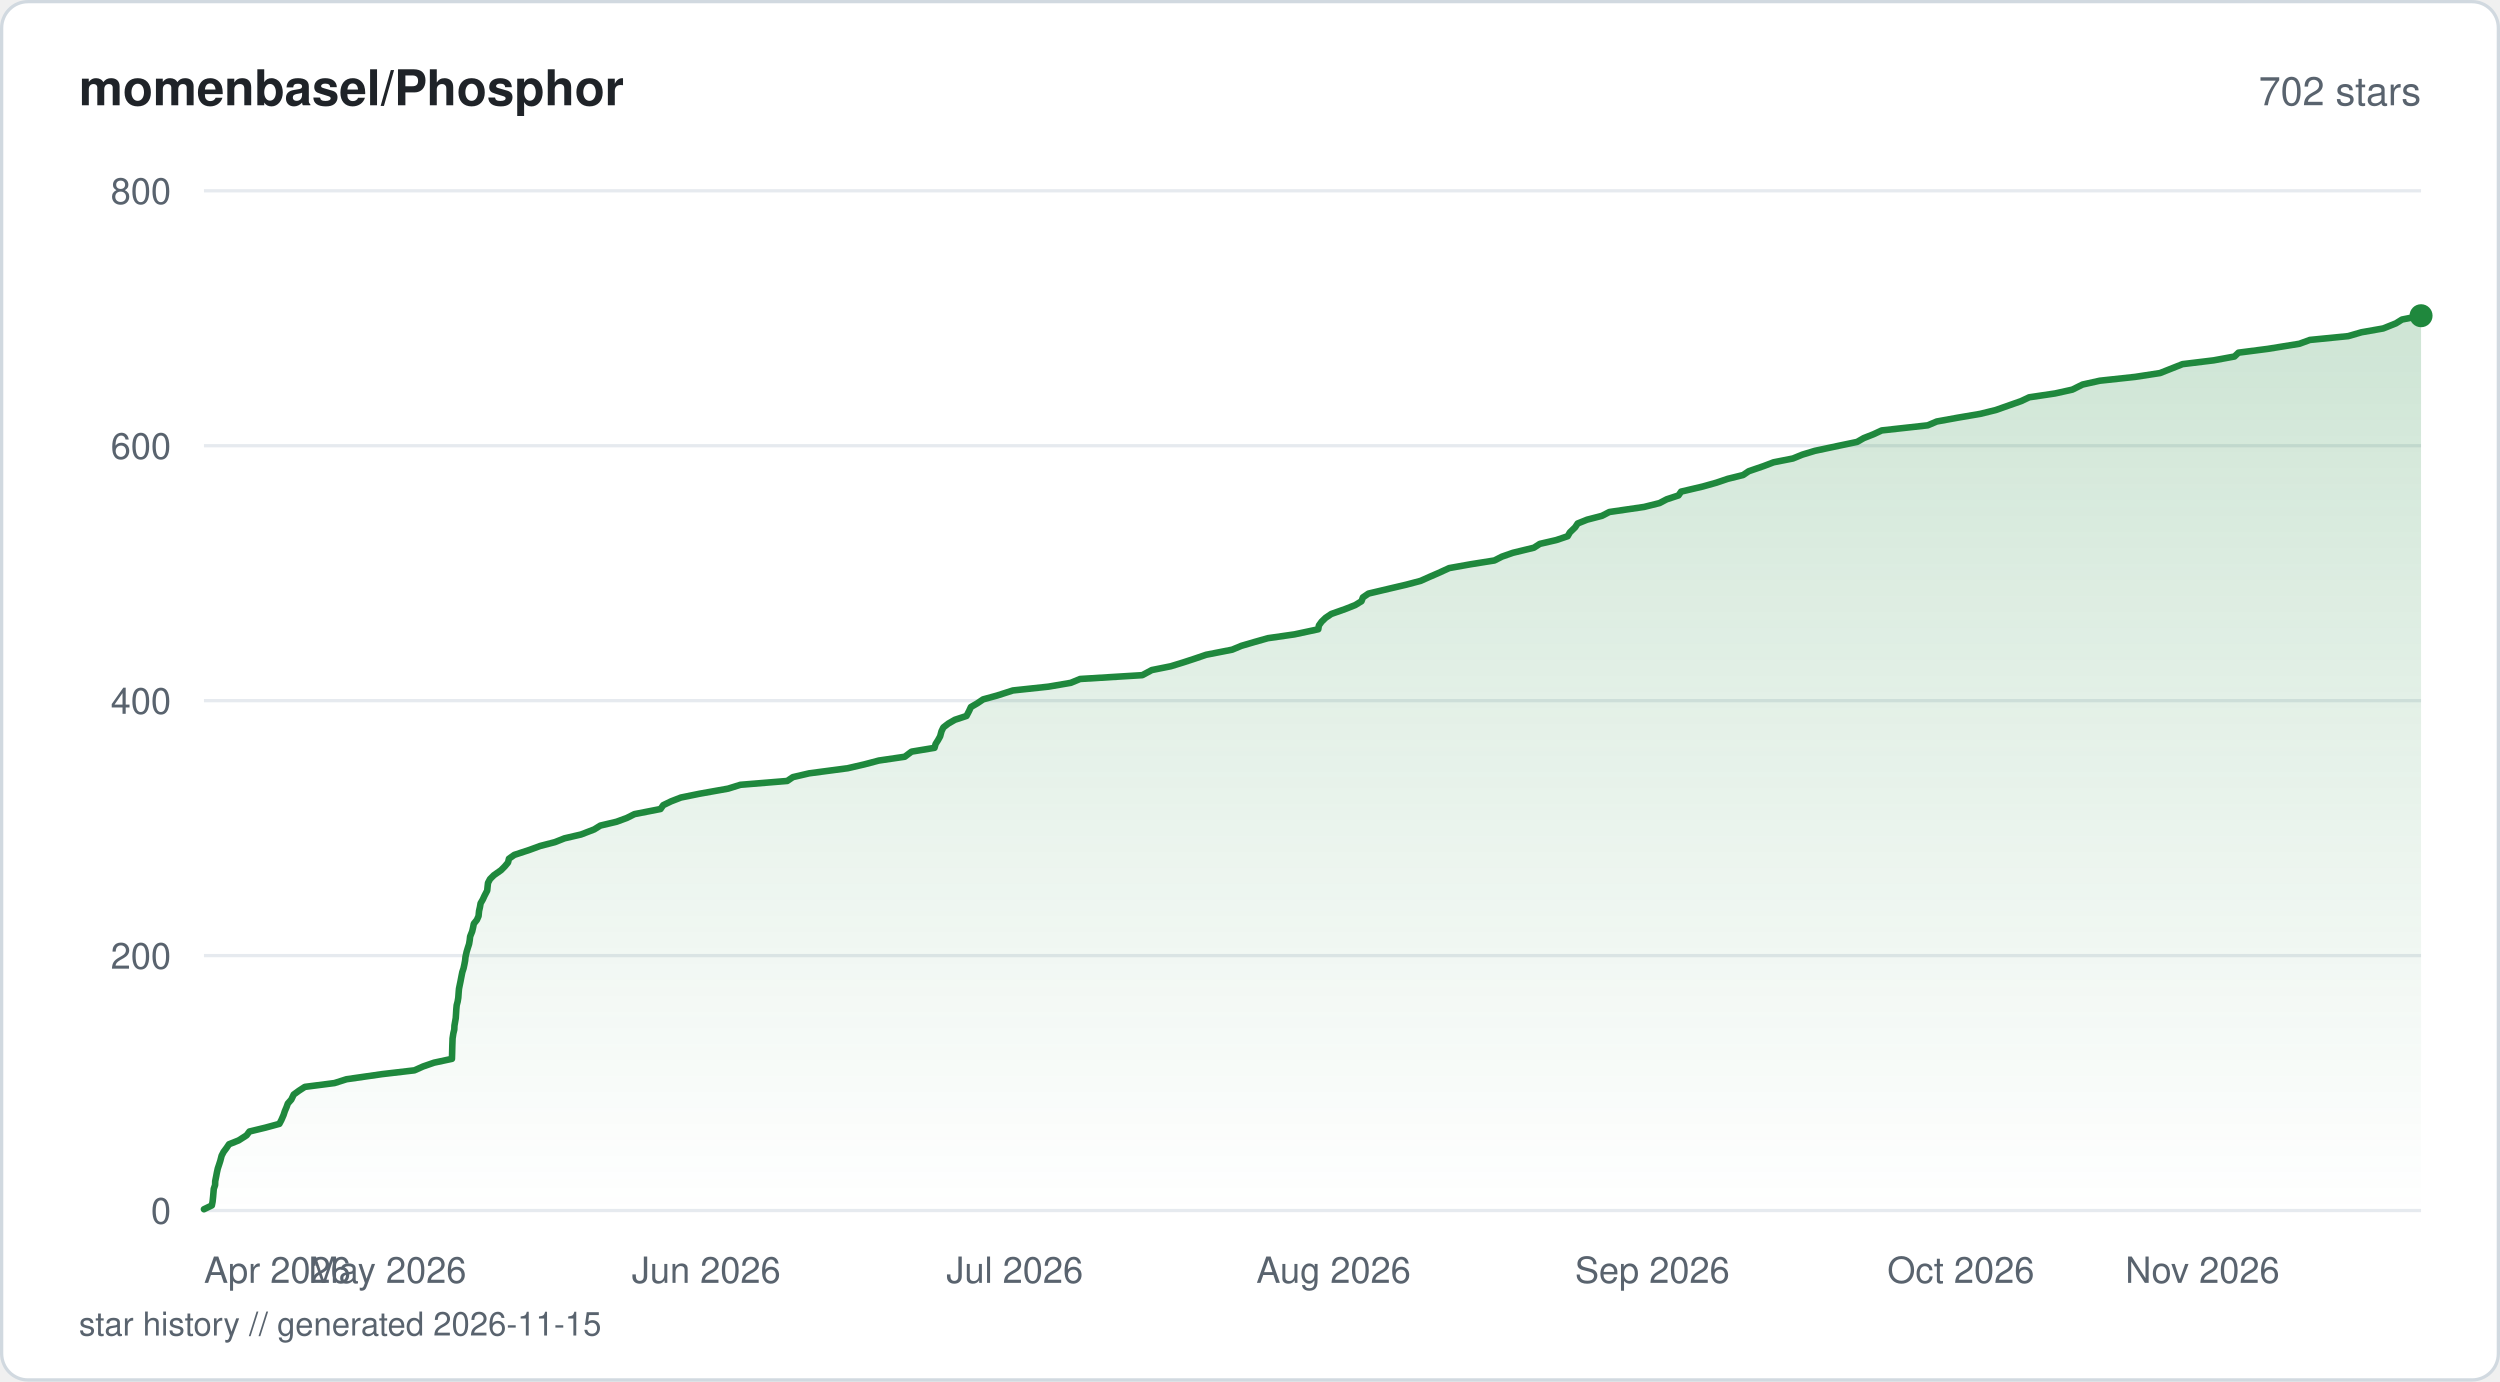
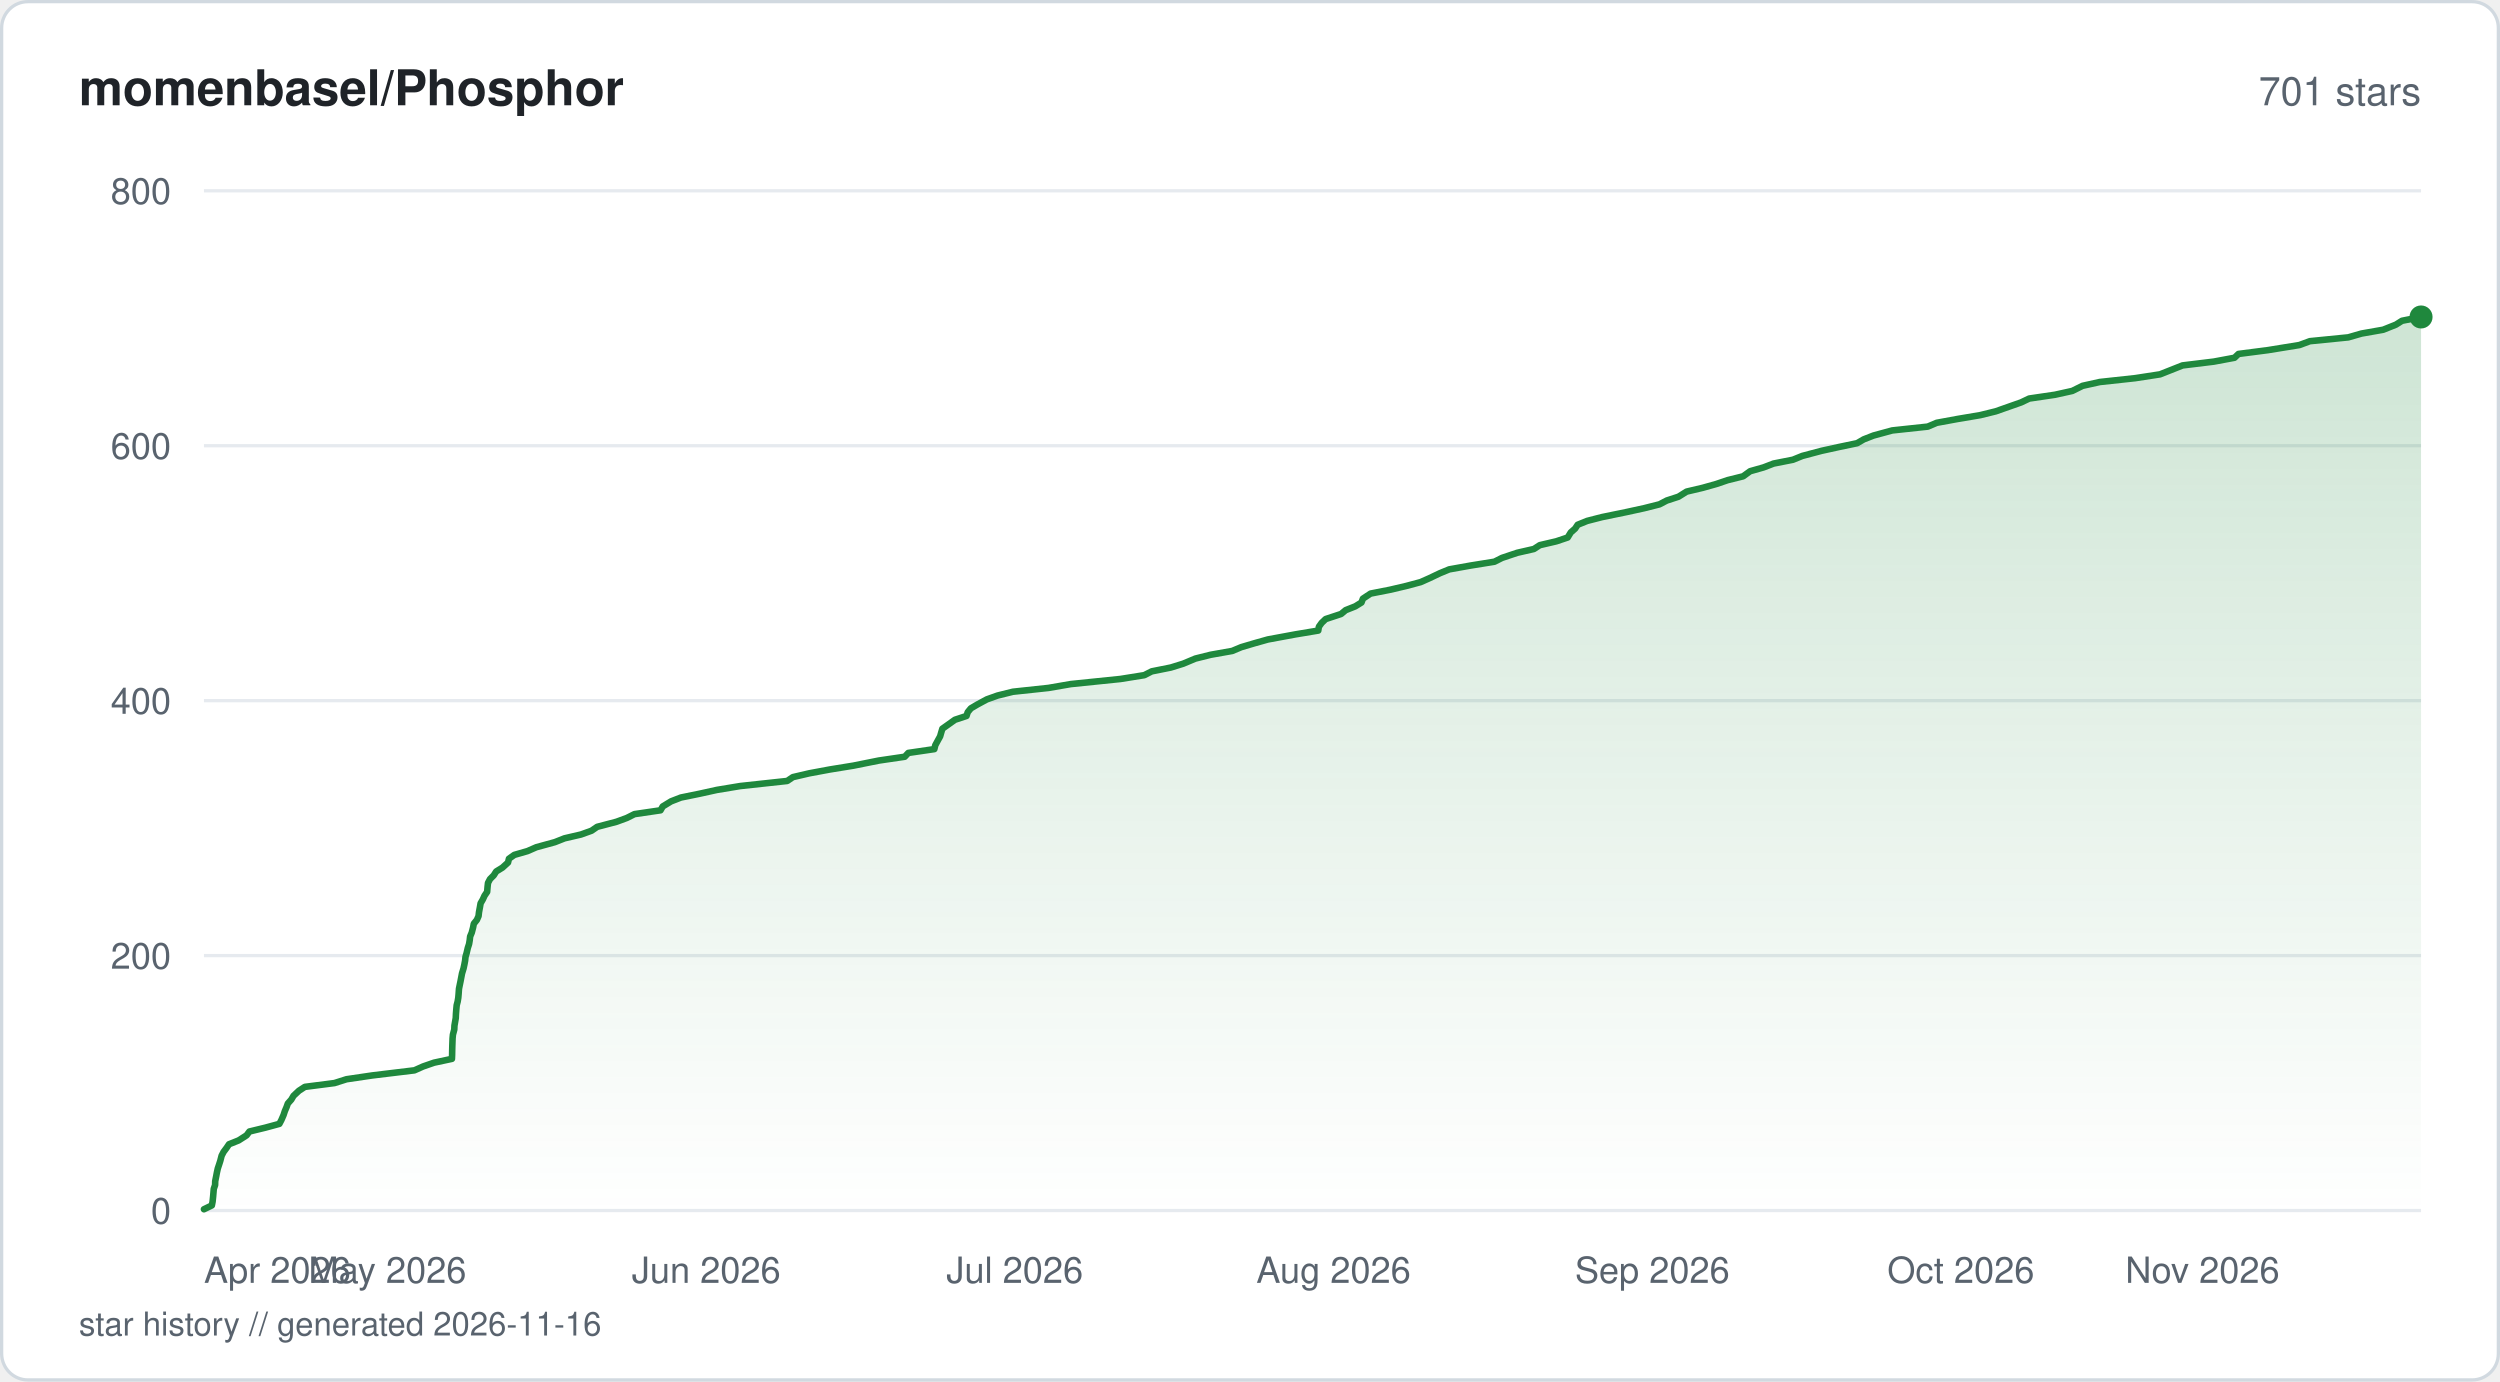
<svg xmlns="http://www.w3.org/2000/svg" viewBox="0 0 760 420" width="760" height="420" fill="none">
  <defs>
    <linearGradient id="fill-starhistorysvg" x1="0" y1="0" x2="0" y2="1">
      <stop offset="0%" stop-color="#1f883d" stop-opacity="0.22" />
      <stop offset="100%" stop-color="#1f883d" stop-opacity="0" />
    </linearGradient>
  </defs>
  <rect x="0.5" y="0.5" width="759" height="419" rx="8" fill="#ffffff" stroke="#d1d9e0" stroke-width="1" />
  <text x="24" y="32" fill="#1f2328" font-family="-apple-system, BlinkMacSystemFont, 'Segoe UI', Helvetica, Arial, sans-serif" font-size="15" font-weight="600">momenbasel/Phosphor</text>
-   <text x="736" y="32" fill="#59636e" font-family="-apple-system, BlinkMacSystemFont, 'Segoe UI', Helvetica, Arial, sans-serif" font-size="12" text-anchor="end">702 stars</text>
+   <text x="736" y="32" fill="#59636e" font-family="-apple-system, BlinkMacSystemFont, 'Segoe UI', Helvetica, Arial, sans-serif" font-size="12" text-anchor="end">701 stars</text>
  <line x1="62" y1="368" x2="736" y2="368" stroke="#e6eaef" stroke-width="1" />
  <text x="52" y="372" fill="#59636e" font-family="-apple-system, BlinkMacSystemFont, 'Segoe UI', Helvetica, Arial, sans-serif" font-size="11" text-anchor="end">0</text>
  <line x1="62" y1="290.5" x2="736" y2="290.5" stroke="#e6eaef" stroke-width="1" />
  <text x="52" y="294.5" fill="#59636e" font-family="-apple-system, BlinkMacSystemFont, 'Segoe UI', Helvetica, Arial, sans-serif" font-size="11" text-anchor="end">200</text>
  <line x1="62" y1="213" x2="736" y2="213" stroke="#e6eaef" stroke-width="1" />
  <text x="52" y="217" fill="#59636e" font-family="-apple-system, BlinkMacSystemFont, 'Segoe UI', Helvetica, Arial, sans-serif" font-size="11" text-anchor="end">400</text>
  <line x1="62" y1="135.5" x2="736" y2="135.5" stroke="#e6eaef" stroke-width="1" />
  <text x="52" y="139.5" fill="#59636e" font-family="-apple-system, BlinkMacSystemFont, 'Segoe UI', Helvetica, Arial, sans-serif" font-size="11" text-anchor="end">600</text>
  <line x1="62" y1="58" x2="736" y2="58" stroke="#e6eaef" stroke-width="1" />
  <text x="52" y="62" fill="#59636e" font-family="-apple-system, BlinkMacSystemFont, 'Segoe UI', Helvetica, Arial, sans-serif" font-size="11" text-anchor="end">800</text>
-   <path d="M62 367.61 L64.4 366.45 L64.63 365.29 L64.79 363.74 L64.89 362.58 L64.99 361.41 L65.39 360.25 L65.42 359.09 L65.73 357.54 L65.95 356.38 L66.21 355.21 L66.6 354.05 L66.97 352.89 L67.37 351.34 L67.97 350.18 L68.84 349.01 L69.63 347.85 L72.54 346.69 L74.96 345.14 L75.83 343.98 L80.66 342.81 L84.93 341.65 L85.54 340.49 L86.21 338.94 L86.59 337.78 L87.09 336.61 L87.51 335.45 L88.55 334.29 L89.29 332.74 L90.88 331.58 L92.68 330.41 L101.69 329.25 L105.34 328.09 L116.11 326.54 L126 325.38 L128.61 324.21 L131.96 323.05 L137.39 321.89 L137.44 320.34 L137.47 319.18 L137.5 318.01 L137.54 316.85 L137.58 315.69 L137.82 314.14 L138.1 312.98 L138.15 311.81 L138.35 310.65 L138.55 309.49 L138.65 307.94 L138.72 306.77 L138.83 305.61 L139.13 304.45 L139.32 303.29 L139.43 301.74 L139.53 300.58 L139.77 299.41 L140.01 298.25 L140.23 297.09 L140.54 295.54 L140.92 294.38 L141.17 293.21 L141.39 292.05 L141.51 290.89 L141.86 289.34 L142.21 288.18 L142.59 287.01 L142.79 285.85 L142.92 284.69 L143.54 283.14 L143.81 281.98 L144.04 280.81 L144.97 279.65 L145.48 278.49 L145.63 276.94 L145.9 275.77 L146.1 274.61 L146.77 273.45 L147.3 272.29 L148.11 270.74 L148.22 269.58 L148.35 268.41 L148.96 267.25 L150.11 266.09 L152.31 264.54 L153.46 263.38 L154.44 262.21 L154.72 261.05 L156.35 259.89 L161.04 258.34 L164.19 257.18 L168.69 256.01 L171.62 254.85 L176.62 253.69 L180.64 252.14 L182.5 250.98 L187.44 249.81 L190.58 248.65 L192.89 247.49 L200.8 245.94 L201.62 244.77 L204.01 243.61 L207 242.45 L212.69 241.29 L221.37 239.74 L225.08 238.58 L239.32 237.41 L241.03 236.25 L246 235.09 L257.71 233.54 L262.73 232.38 L267.15 231.21 L275.04 230.05 L277.11 228.5 L284.09 227.34 L284.42 226.18 L285.16 225.01 L285.8 223.85 L286.22 222.3 L286.78 221.14 L288.27 219.98 L290.3 218.81 L293.82 217.65 L294.62 216.1 L295.15 214.94 L297.14 213.78 L298.87 212.61 L303.1 211.45 L307.92 209.9 L318.74 208.74 L325.52 207.58 L328.35 206.41 L347.26 205.25 L350.14 203.7 L355.93 202.54 L359.7 201.38 L363.27 200.21 L366.67 199.05 L374.58 197.5 L377.36 196.34 L381.31 195.18 L385.43 194.01 L393.52 192.85 L400.75 191.3 L400.94 190.14 L401.78 188.98 L402.99 187.81 L404.71 186.65 L409.08 185.1 L412 183.94 L413.89 182.77 L414.32 181.61 L416.01 180.45 L422.56 178.9 L427.51 177.74 L431.88 176.58 L434.49 175.41 L437.17 174.25 L440.56 172.7 L447.05 171.54 L454.31 170.38 L456.61 169.21 L459.93 168.05 L466.31 166.5 L468.1 165.34 L473.11 164.18 L476.57 163.01 L477.24 161.85 L478.84 160.3 L479.61 159.14 L482.49 157.98 L487 156.81 L489.24 155.65 L499.84 154.1 L504.48 152.94 L506.7 151.78 L510.26 150.61 L511.06 149.45 L517.65 147.9 L521.77 146.74 L525.22 145.57 L529.9 144.41 L531.62 143.25 L536.13 141.7 L539.17 140.54 L545.05 139.38 L547.91 138.21 L551.73 137.05 L559.03 135.5 L564.57 134.34 L566.58 133.18 L569.55 132.01 L572.05 130.85 L586.04 129.3 L588.77 128.14 L595.14 126.98 L602.01 125.81 L606.72 124.65 L611.12 123.1 L614.42 121.94 L616.88 120.78 L624.74 119.61 L629.98 118.45 L633.1 116.9 L638.33 115.74 L649.11 114.57 L656.65 113.41 L659.58 112.25 L663.49 110.7 L672.99 109.54 L679.28 108.38 L680.5 107.21 L689.46 106.05 L699.03 104.5 L702.2 103.34 L713.87 102.18 L717.89 101.01 L724.48 99.85 L728.36 98.3 L730.21 97.14 L736 95.98 L736 368 L62 368 Z" fill="url(#fill-starhistorysvg)" />
-   <path d="M62 367.61 L64.4 366.45 L64.63 365.29 L64.79 363.74 L64.89 362.58 L64.99 361.41 L65.39 360.25 L65.42 359.09 L65.73 357.54 L65.95 356.38 L66.21 355.21 L66.6 354.05 L66.97 352.89 L67.37 351.34 L67.97 350.18 L68.84 349.01 L69.63 347.85 L72.54 346.69 L74.96 345.14 L75.83 343.98 L80.66 342.81 L84.93 341.65 L85.54 340.49 L86.21 338.94 L86.59 337.78 L87.09 336.61 L87.51 335.45 L88.55 334.29 L89.29 332.74 L90.88 331.58 L92.68 330.41 L101.69 329.25 L105.34 328.09 L116.11 326.54 L126 325.38 L128.61 324.21 L131.96 323.05 L137.39 321.89 L137.44 320.34 L137.47 319.18 L137.5 318.01 L137.54 316.85 L137.58 315.69 L137.82 314.14 L138.1 312.98 L138.15 311.81 L138.35 310.65 L138.55 309.49 L138.65 307.94 L138.72 306.77 L138.83 305.61 L139.13 304.45 L139.32 303.29 L139.43 301.74 L139.53 300.58 L139.77 299.41 L140.01 298.25 L140.23 297.09 L140.54 295.54 L140.92 294.38 L141.17 293.21 L141.39 292.05 L141.51 290.89 L141.86 289.34 L142.21 288.18 L142.59 287.01 L142.79 285.85 L142.92 284.69 L143.54 283.14 L143.81 281.98 L144.04 280.81 L144.97 279.65 L145.48 278.49 L145.63 276.94 L145.9 275.77 L146.1 274.61 L146.77 273.45 L147.3 272.29 L148.11 270.74 L148.22 269.58 L148.35 268.41 L148.96 267.25 L150.11 266.09 L152.31 264.54 L153.46 263.38 L154.44 262.21 L154.72 261.05 L156.35 259.89 L161.04 258.34 L164.19 257.18 L168.69 256.01 L171.62 254.85 L176.62 253.69 L180.64 252.14 L182.5 250.98 L187.44 249.81 L190.58 248.65 L192.89 247.49 L200.8 245.94 L201.62 244.77 L204.01 243.61 L207 242.45 L212.69 241.29 L221.37 239.74 L225.08 238.58 L239.32 237.41 L241.03 236.25 L246 235.09 L257.71 233.54 L262.73 232.38 L267.15 231.21 L275.04 230.05 L277.11 228.5 L284.09 227.34 L284.42 226.18 L285.16 225.01 L285.8 223.85 L286.22 222.3 L286.78 221.14 L288.27 219.98 L290.3 218.81 L293.82 217.65 L294.62 216.1 L295.15 214.94 L297.14 213.78 L298.87 212.61 L303.1 211.45 L307.92 209.9 L318.74 208.74 L325.52 207.58 L328.35 206.41 L347.26 205.25 L350.14 203.7 L355.93 202.54 L359.7 201.38 L363.27 200.21 L366.67 199.05 L374.58 197.5 L377.36 196.34 L381.31 195.18 L385.43 194.01 L393.52 192.85 L400.75 191.3 L400.94 190.14 L401.78 188.98 L402.99 187.81 L404.71 186.65 L409.08 185.1 L412 183.94 L413.89 182.77 L414.32 181.61 L416.01 180.45 L422.56 178.9 L427.51 177.74 L431.88 176.58 L434.49 175.41 L437.17 174.25 L440.56 172.7 L447.05 171.54 L454.31 170.38 L456.61 169.21 L459.93 168.05 L466.31 166.5 L468.1 165.34 L473.11 164.18 L476.57 163.01 L477.24 161.85 L478.84 160.3 L479.61 159.14 L482.49 157.98 L487 156.81 L489.24 155.65 L499.84 154.1 L504.48 152.94 L506.7 151.78 L510.26 150.61 L511.06 149.45 L517.65 147.9 L521.77 146.74 L525.22 145.57 L529.9 144.41 L531.62 143.25 L536.13 141.7 L539.17 140.54 L545.05 139.38 L547.91 138.21 L551.73 137.05 L559.03 135.5 L564.57 134.34 L566.58 133.18 L569.55 132.01 L572.05 130.85 L586.04 129.3 L588.77 128.14 L595.14 126.98 L602.01 125.81 L606.72 124.65 L611.12 123.1 L614.42 121.94 L616.88 120.78 L624.74 119.61 L629.98 118.45 L633.1 116.9 L638.33 115.74 L649.11 114.57 L656.65 113.41 L659.58 112.25 L663.49 110.7 L672.99 109.54 L679.28 108.38 L680.5 107.21 L689.46 106.05 L699.03 104.5 L702.2 103.34 L713.87 102.18 L717.89 101.01 L724.48 99.85 L728.36 98.3 L730.21 97.14 L736 95.98" stroke="#1f883d" stroke-width="2" stroke-linejoin="round" stroke-linecap="round" fill="none" />
-   <circle cx="736" cy="95.98" r="3.5" fill="#1f883d" />
+   <path d="M62 367.61 L64.4 366.45 L64.63 365.29 L64.79 363.74 L64.89 362.58 L64.99 361.41 L65.39 360.25 L65.42 359.09 L65.73 357.54 L65.95 356.38 L66.21 355.21 L66.6 354.05 L66.97 352.89 L67.37 351.34 L67.97 350.18 L68.84 349.01 L69.63 347.85 L72.54 346.69 L74.96 345.14 L75.83 343.98 L80.66 342.81 L84.93 341.65 L85.54 340.49 L86.21 338.94 L86.59 337.78 L87.09 336.61 L87.51 335.45 L88.55 334.29 L89.23 333.13 L90.88 331.58 L92.68 330.41 L101.69 329.25 L105.34 328.09 L113.2 326.93 L126 325.38 L128.61 324.21 L131.96 323.05 L137.39 321.89 L137.44 320.73 L137.47 319.18 L137.5 318.01 L137.54 316.85 L137.58 315.69 L137.69 314.52 L138.1 312.98 L138.15 311.81 L138.35 310.65 L138.55 309.49 L138.6 308.33 L138.72 306.77 L138.83 305.61 L139.13 304.45 L139.32 303.29 L139.42 302.13 L139.53 300.58 L139.77 299.41 L140.01 298.25 L140.23 297.09 L140.45 295.93 L140.92 294.38 L141.17 293.21 L141.39 292.05 L141.51 290.89 L141.85 289.73 L142.21 288.18 L142.59 287.01 L142.79 285.85 L142.92 284.69 L143.41 283.52 L143.81 281.98 L144.04 280.81 L144.97 279.65 L145.48 278.49 L145.61 277.33 L145.9 275.77 L146.1 274.61 L146.77 273.45 L147.3 272.29 L148.09 271.13 L148.22 269.58 L148.35 268.41 L148.96 267.25 L150.11 266.09 L150.84 264.93 L152.74 263.76 L154.44 262.21 L154.72 261.05 L156.35 259.89 L160.37 258.73 L163.04 257.56 L168.69 256.01 L171.62 254.85 L176.62 253.69 L179.84 252.53 L181.54 251.36 L187.44 249.81 L190.58 248.65 L192.89 247.49 L200.8 246.33 L201.47 245.16 L204.01 243.61 L207 242.45 L212.69 241.29 L217.95 240.13 L225.03 238.96 L239.32 237.41 L241.03 236.25 L246 235.09 L252.23 233.93 L259.43 232.76 L267.15 231.21 L275.04 230.05 L276.13 228.89 L284.04 227.73 L284.32 226.56 L285.16 225.01 L285.8 223.85 L286.13 222.69 L286.48 221.53 L288.13 220.36 L290.3 218.81 L293.82 217.65 L294.19 216.49 L295.15 215.33 L297.14 214.16 L300 212.61 L303.25 211.45 L307.92 210.29 L318.74 209.13 L325.52 207.96 L340.61 206.41 L347.86 205.25 L350.14 204.09 L355.93 202.93 L359.7 201.76 L363.39 200.21 L368.04 199.05 L374.58 197.89 L377.36 196.73 L381.31 195.56 L385.43 194.4 L393.81 192.85 L400.75 191.69 L400.94 190.53 L401.78 189.36 L402.99 188.2 L407.69 186.65 L409.08 185.49 L412 184.33 L413.89 183.16 L414.32 182 L416.65 180.45 L422.56 179.29 L427.51 178.13 L431.88 176.96 L434.49 175.8 L437.75 174.25 L440.56 173.09 L447.05 171.93 L454.31 170.76 L456.61 169.6 L461.23 168.05 L466.31 166.89 L468.1 165.73 L473.11 164.56 L476.57 163.4 L477.52 161.85 L478.84 160.69 L479.61 159.53 L482.49 158.36 L487 157.2 L494.53 155.65 L499.84 154.49 L504.48 153.32 L506.7 152.16 L510.26 151 L512.73 149.45 L517.65 148.29 L521.77 147.13 L525.22 145.96 L529.9 144.8 L532.04 143.25 L536.13 142.09 L539.17 140.92 L545.05 139.76 L547.91 138.6 L553.74 137.05 L559.03 135.89 L564.57 134.73 L566.58 133.56 L569.55 132.4 L575.25 130.85 L586.04 129.69 L588.77 128.53 L595.14 127.36 L602.01 126.2 L606.72 125.04 L611.12 123.49 L614.42 122.33 L616.88 121.16 L624.74 120 L629.98 118.84 L633.1 117.29 L638.33 116.13 L649.11 114.96 L656.65 113.8 L659.58 112.64 L663.49 111.09 L672.99 109.93 L679.28 108.76 L680.5 107.6 L689.46 106.44 L699.03 104.89 L702.2 103.72 L713.87 102.56 L717.89 101.4 L724.48 100.24 L728.36 98.69 L730.21 97.52 L736 96.36 L736 368 L62 368 Z" fill="url(#fill-starhistorysvg)" />
+   <path d="M62 367.61 L64.4 366.45 L64.63 365.29 L64.79 363.74 L64.89 362.58 L64.99 361.41 L65.39 360.25 L65.42 359.09 L65.73 357.54 L65.95 356.38 L66.21 355.21 L66.6 354.05 L66.97 352.89 L67.37 351.34 L67.97 350.18 L68.84 349.01 L69.63 347.85 L72.54 346.69 L74.96 345.14 L75.83 343.98 L80.66 342.81 L84.93 341.65 L85.54 340.49 L86.21 338.94 L86.59 337.78 L87.09 336.61 L87.51 335.45 L88.55 334.29 L89.23 333.13 L90.88 331.58 L92.68 330.41 L101.69 329.25 L105.34 328.09 L113.2 326.93 L126 325.38 L128.61 324.21 L131.96 323.05 L137.39 321.89 L137.44 320.73 L137.47 319.18 L137.5 318.01 L137.54 316.85 L137.58 315.69 L137.69 314.52 L138.1 312.98 L138.15 311.81 L138.35 310.65 L138.55 309.49 L138.6 308.33 L138.72 306.77 L138.83 305.61 L139.13 304.45 L139.32 303.29 L139.42 302.13 L139.53 300.58 L139.77 299.41 L140.01 298.25 L140.23 297.09 L140.45 295.93 L140.92 294.38 L141.17 293.21 L141.39 292.05 L141.51 290.89 L141.85 289.73 L142.21 288.18 L142.59 287.01 L142.79 285.85 L142.92 284.69 L143.41 283.52 L143.81 281.98 L144.04 280.81 L144.97 279.65 L145.48 278.49 L145.61 277.33 L145.9 275.77 L146.1 274.61 L146.77 273.45 L147.3 272.29 L148.09 271.13 L148.22 269.58 L148.35 268.41 L148.96 267.25 L150.11 266.09 L150.84 264.93 L152.74 263.76 L154.44 262.21 L154.72 261.05 L156.35 259.89 L160.37 258.73 L163.04 257.56 L168.69 256.01 L171.62 254.85 L176.62 253.69 L179.84 252.53 L181.54 251.36 L187.44 249.81 L190.58 248.65 L192.89 247.49 L200.8 246.33 L201.47 245.16 L204.01 243.61 L207 242.45 L212.69 241.29 L217.95 240.13 L225.03 238.96 L239.32 237.41 L241.03 236.25 L246 235.09 L252.23 233.93 L259.43 232.76 L267.15 231.21 L275.04 230.05 L276.13 228.89 L284.04 227.73 L284.32 226.56 L285.16 225.01 L285.8 223.85 L286.13 222.69 L286.48 221.53 L288.13 220.36 L290.3 218.81 L293.82 217.65 L294.19 216.49 L295.15 215.33 L297.14 214.16 L300 212.61 L303.25 211.45 L307.92 210.29 L318.74 209.13 L325.52 207.96 L340.61 206.41 L347.86 205.25 L350.14 204.09 L355.93 202.93 L359.7 201.76 L363.39 200.21 L368.04 199.05 L374.58 197.89 L377.36 196.73 L381.31 195.56 L385.43 194.4 L393.81 192.85 L400.75 191.69 L400.94 190.53 L401.78 189.36 L402.99 188.2 L407.69 186.65 L409.08 185.49 L412 184.33 L413.89 183.16 L414.32 182 L416.65 180.45 L422.56 179.29 L427.51 178.13 L431.88 176.96 L434.49 175.8 L437.75 174.25 L440.56 173.09 L447.05 171.93 L454.31 170.76 L456.61 169.6 L461.23 168.05 L466.31 166.89 L468.1 165.73 L473.11 164.56 L476.57 163.4 L477.52 161.85 L478.84 160.69 L479.61 159.53 L482.49 158.36 L487 157.2 L494.53 155.65 L499.84 154.49 L504.48 153.32 L506.7 152.16 L510.26 151 L512.73 149.45 L517.65 148.29 L521.77 147.13 L525.22 145.96 L529.9 144.8 L532.04 143.25 L536.13 142.09 L539.17 140.92 L545.05 139.76 L547.91 138.6 L553.74 137.05 L559.03 135.89 L564.57 134.73 L566.58 133.56 L569.55 132.4 L575.25 130.85 L586.04 129.69 L588.77 128.53 L595.14 127.36 L602.01 126.2 L606.72 125.04 L611.12 123.49 L614.42 122.33 L616.88 121.16 L624.74 120 L629.98 118.84 L633.1 117.29 L638.33 116.13 L649.11 114.96 L656.65 113.8 L659.58 112.64 L663.49 111.09 L672.99 109.93 L679.28 108.76 L680.5 107.6 L689.46 106.44 L699.03 104.89 L702.2 103.72 L713.87 102.56 L717.89 101.4 L724.48 100.24 L728.36 98.69 L730.21 97.52 L736 96.36" stroke="#1f883d" stroke-width="2" stroke-linejoin="round" stroke-linecap="round" fill="none" />
+   <circle cx="736" cy="96.36" r="3.5" fill="#1f883d" />
  <text x="62" y="390" fill="#59636e" font-family="-apple-system, BlinkMacSystemFont, 'Segoe UI', Helvetica, Arial, sans-serif" font-size="11" text-anchor="start">Apr 2026</text>
  <text x="117.78" y="390" fill="#59636e" font-family="-apple-system, BlinkMacSystemFont, 'Segoe UI', Helvetica, Arial, sans-serif" font-size="11" text-anchor="middle">May 2026</text>
  <text x="214.69" y="390" fill="#59636e" font-family="-apple-system, BlinkMacSystemFont, 'Segoe UI', Helvetica, Arial, sans-serif" font-size="11" text-anchor="middle">Jun 2026</text>
  <text x="308.48" y="390" fill="#59636e" font-family="-apple-system, BlinkMacSystemFont, 'Segoe UI', Helvetica, Arial, sans-serif" font-size="11" text-anchor="middle">Jul 2026</text>
  <text x="405.39" y="390" fill="#59636e" font-family="-apple-system, BlinkMacSystemFont, 'Segoe UI', Helvetica, Arial, sans-serif" font-size="11" text-anchor="middle">Aug 2026</text>
  <text x="502.3" y="390" fill="#59636e" font-family="-apple-system, BlinkMacSystemFont, 'Segoe UI', Helvetica, Arial, sans-serif" font-size="11" text-anchor="middle">Sep 2026</text>
  <text x="596.09" y="390" fill="#59636e" font-family="-apple-system, BlinkMacSystemFont, 'Segoe UI', Helvetica, Arial, sans-serif" font-size="11" text-anchor="middle">Oct 2026</text>
  <text x="693" y="390" fill="#59636e" font-family="-apple-system, BlinkMacSystemFont, 'Segoe UI', Helvetica, Arial, sans-serif" font-size="11" text-anchor="end">Nov 2026</text>
-   <text x="24" y="406" fill="#59636e" font-family="-apple-system, BlinkMacSystemFont, 'Segoe UI', Helvetica, Arial, sans-serif" font-size="10">star history // generated 2026-11-15</text>
+   <text x="24" y="406" fill="#59636e" font-family="-apple-system, BlinkMacSystemFont, 'Segoe UI', Helvetica, Arial, sans-serif" font-size="10">star history // generated 2026-11-16</text>
</svg>
